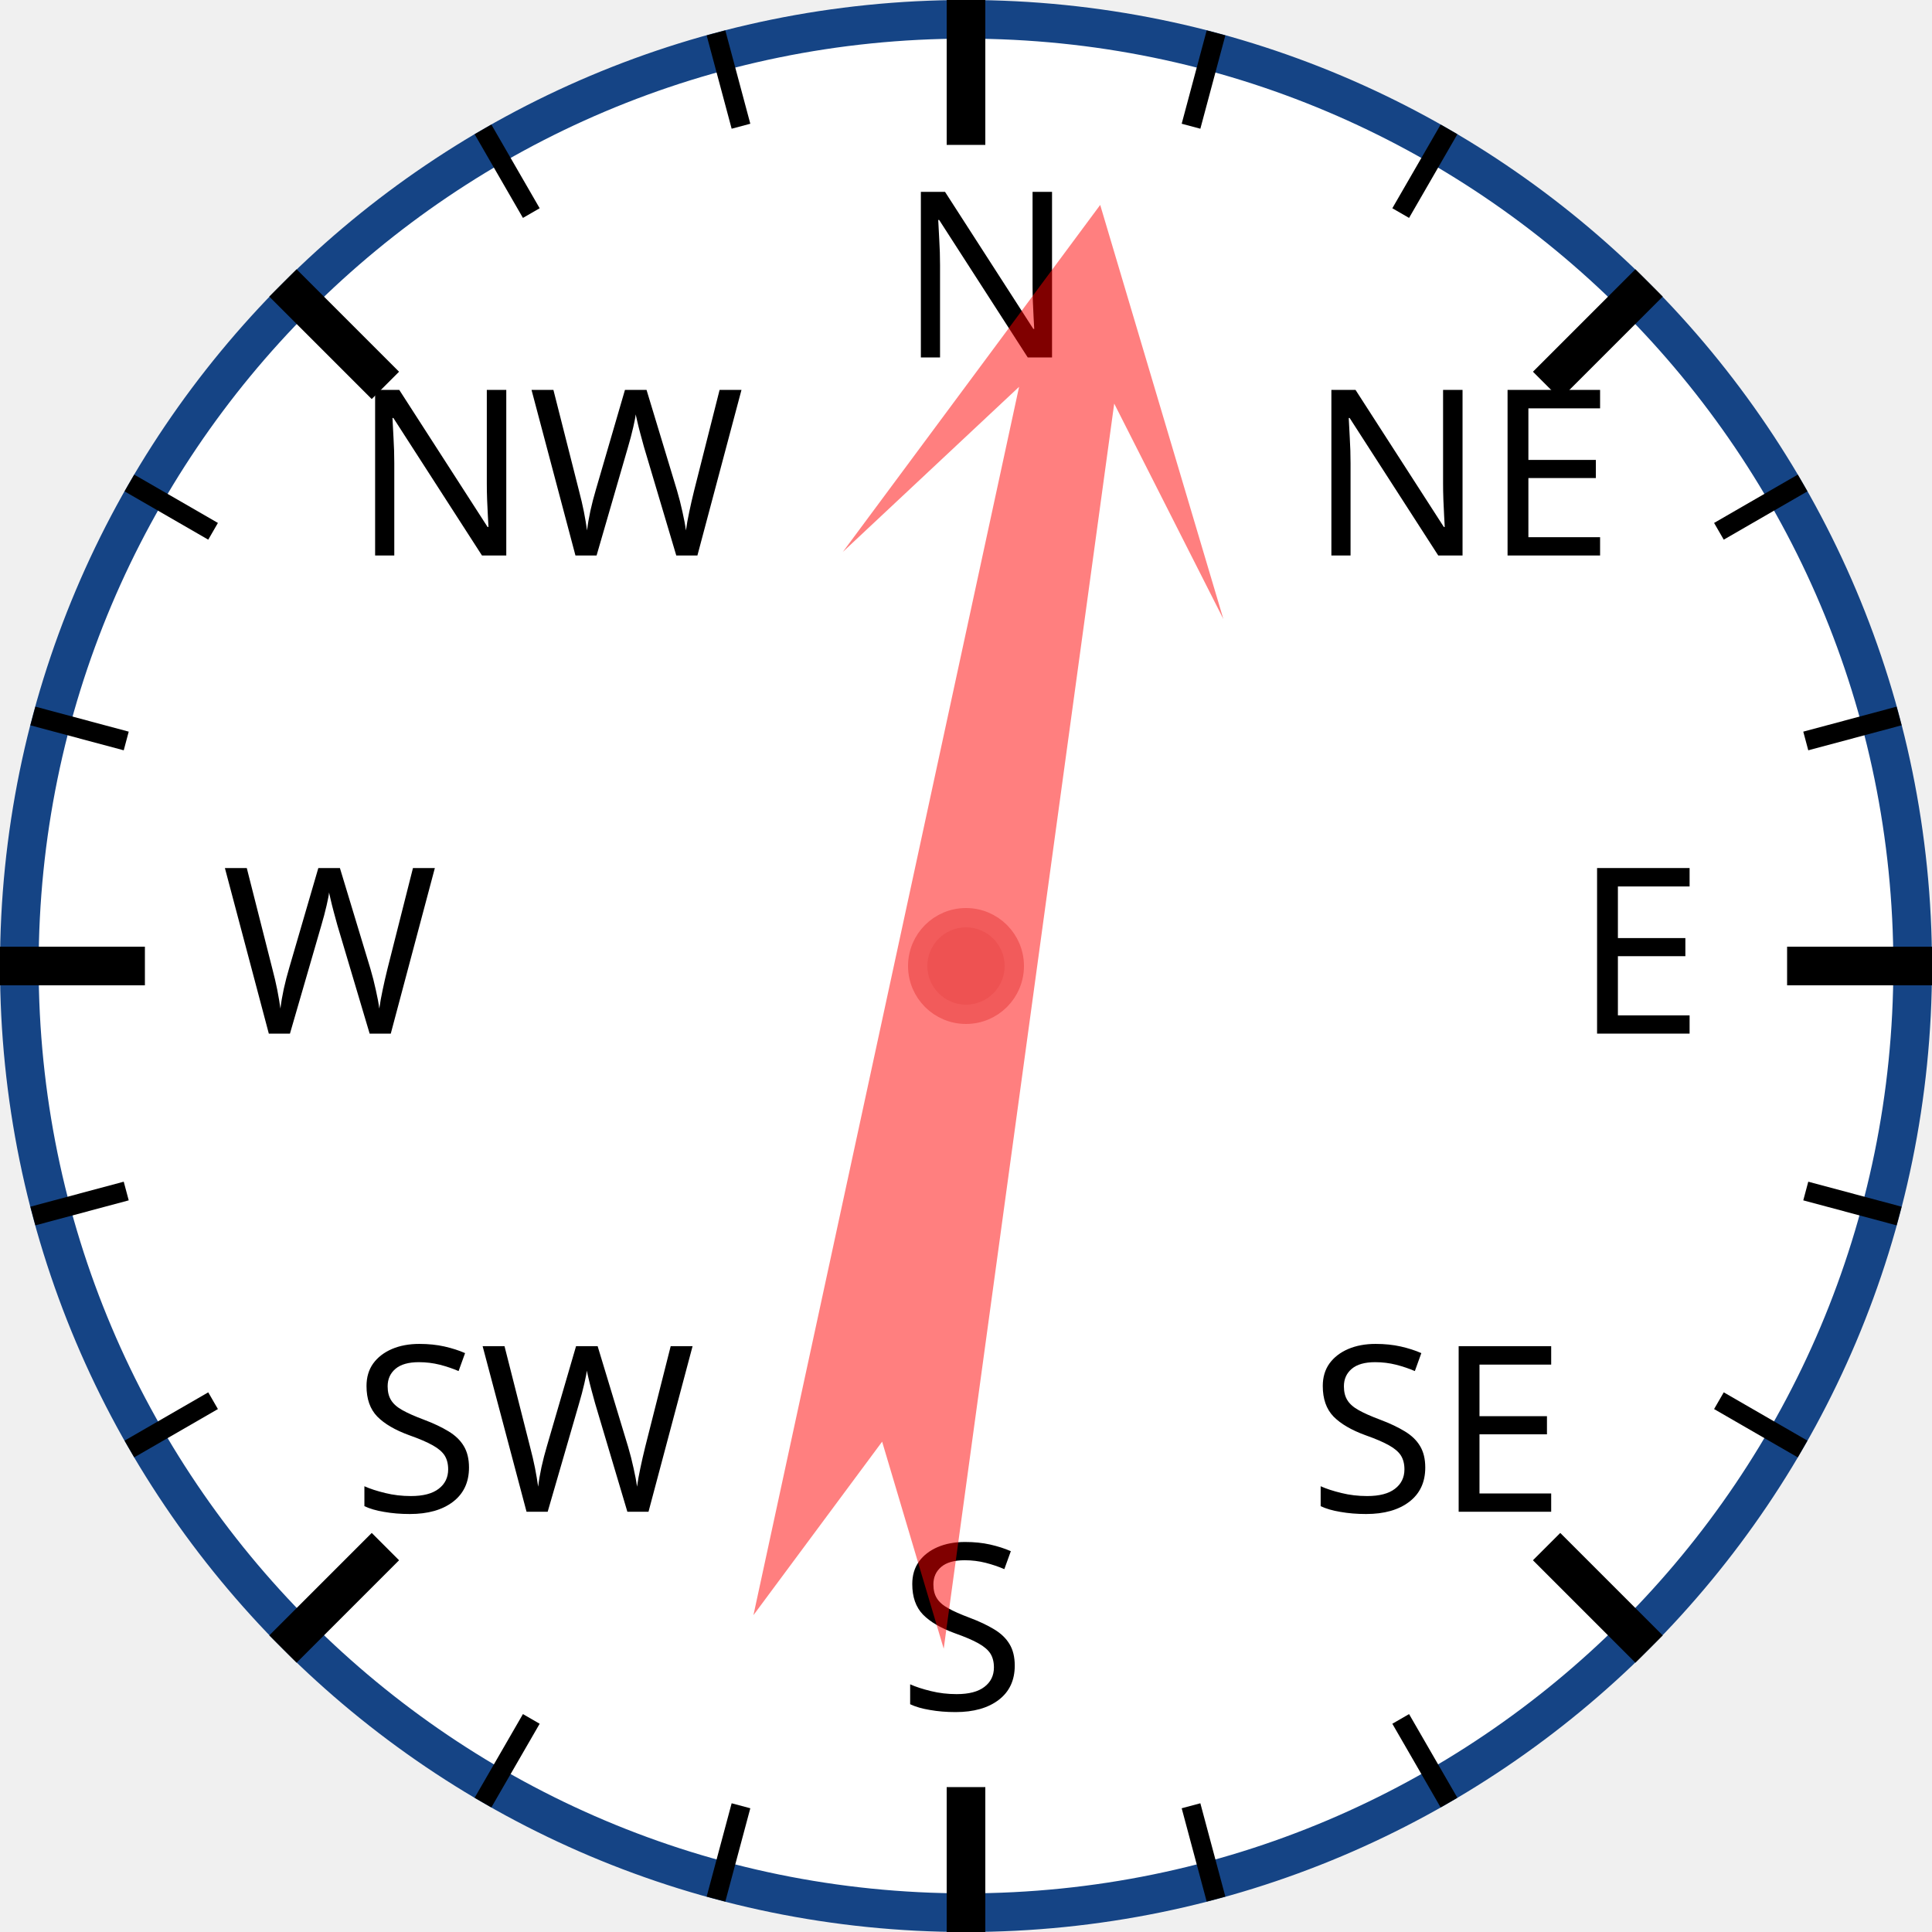
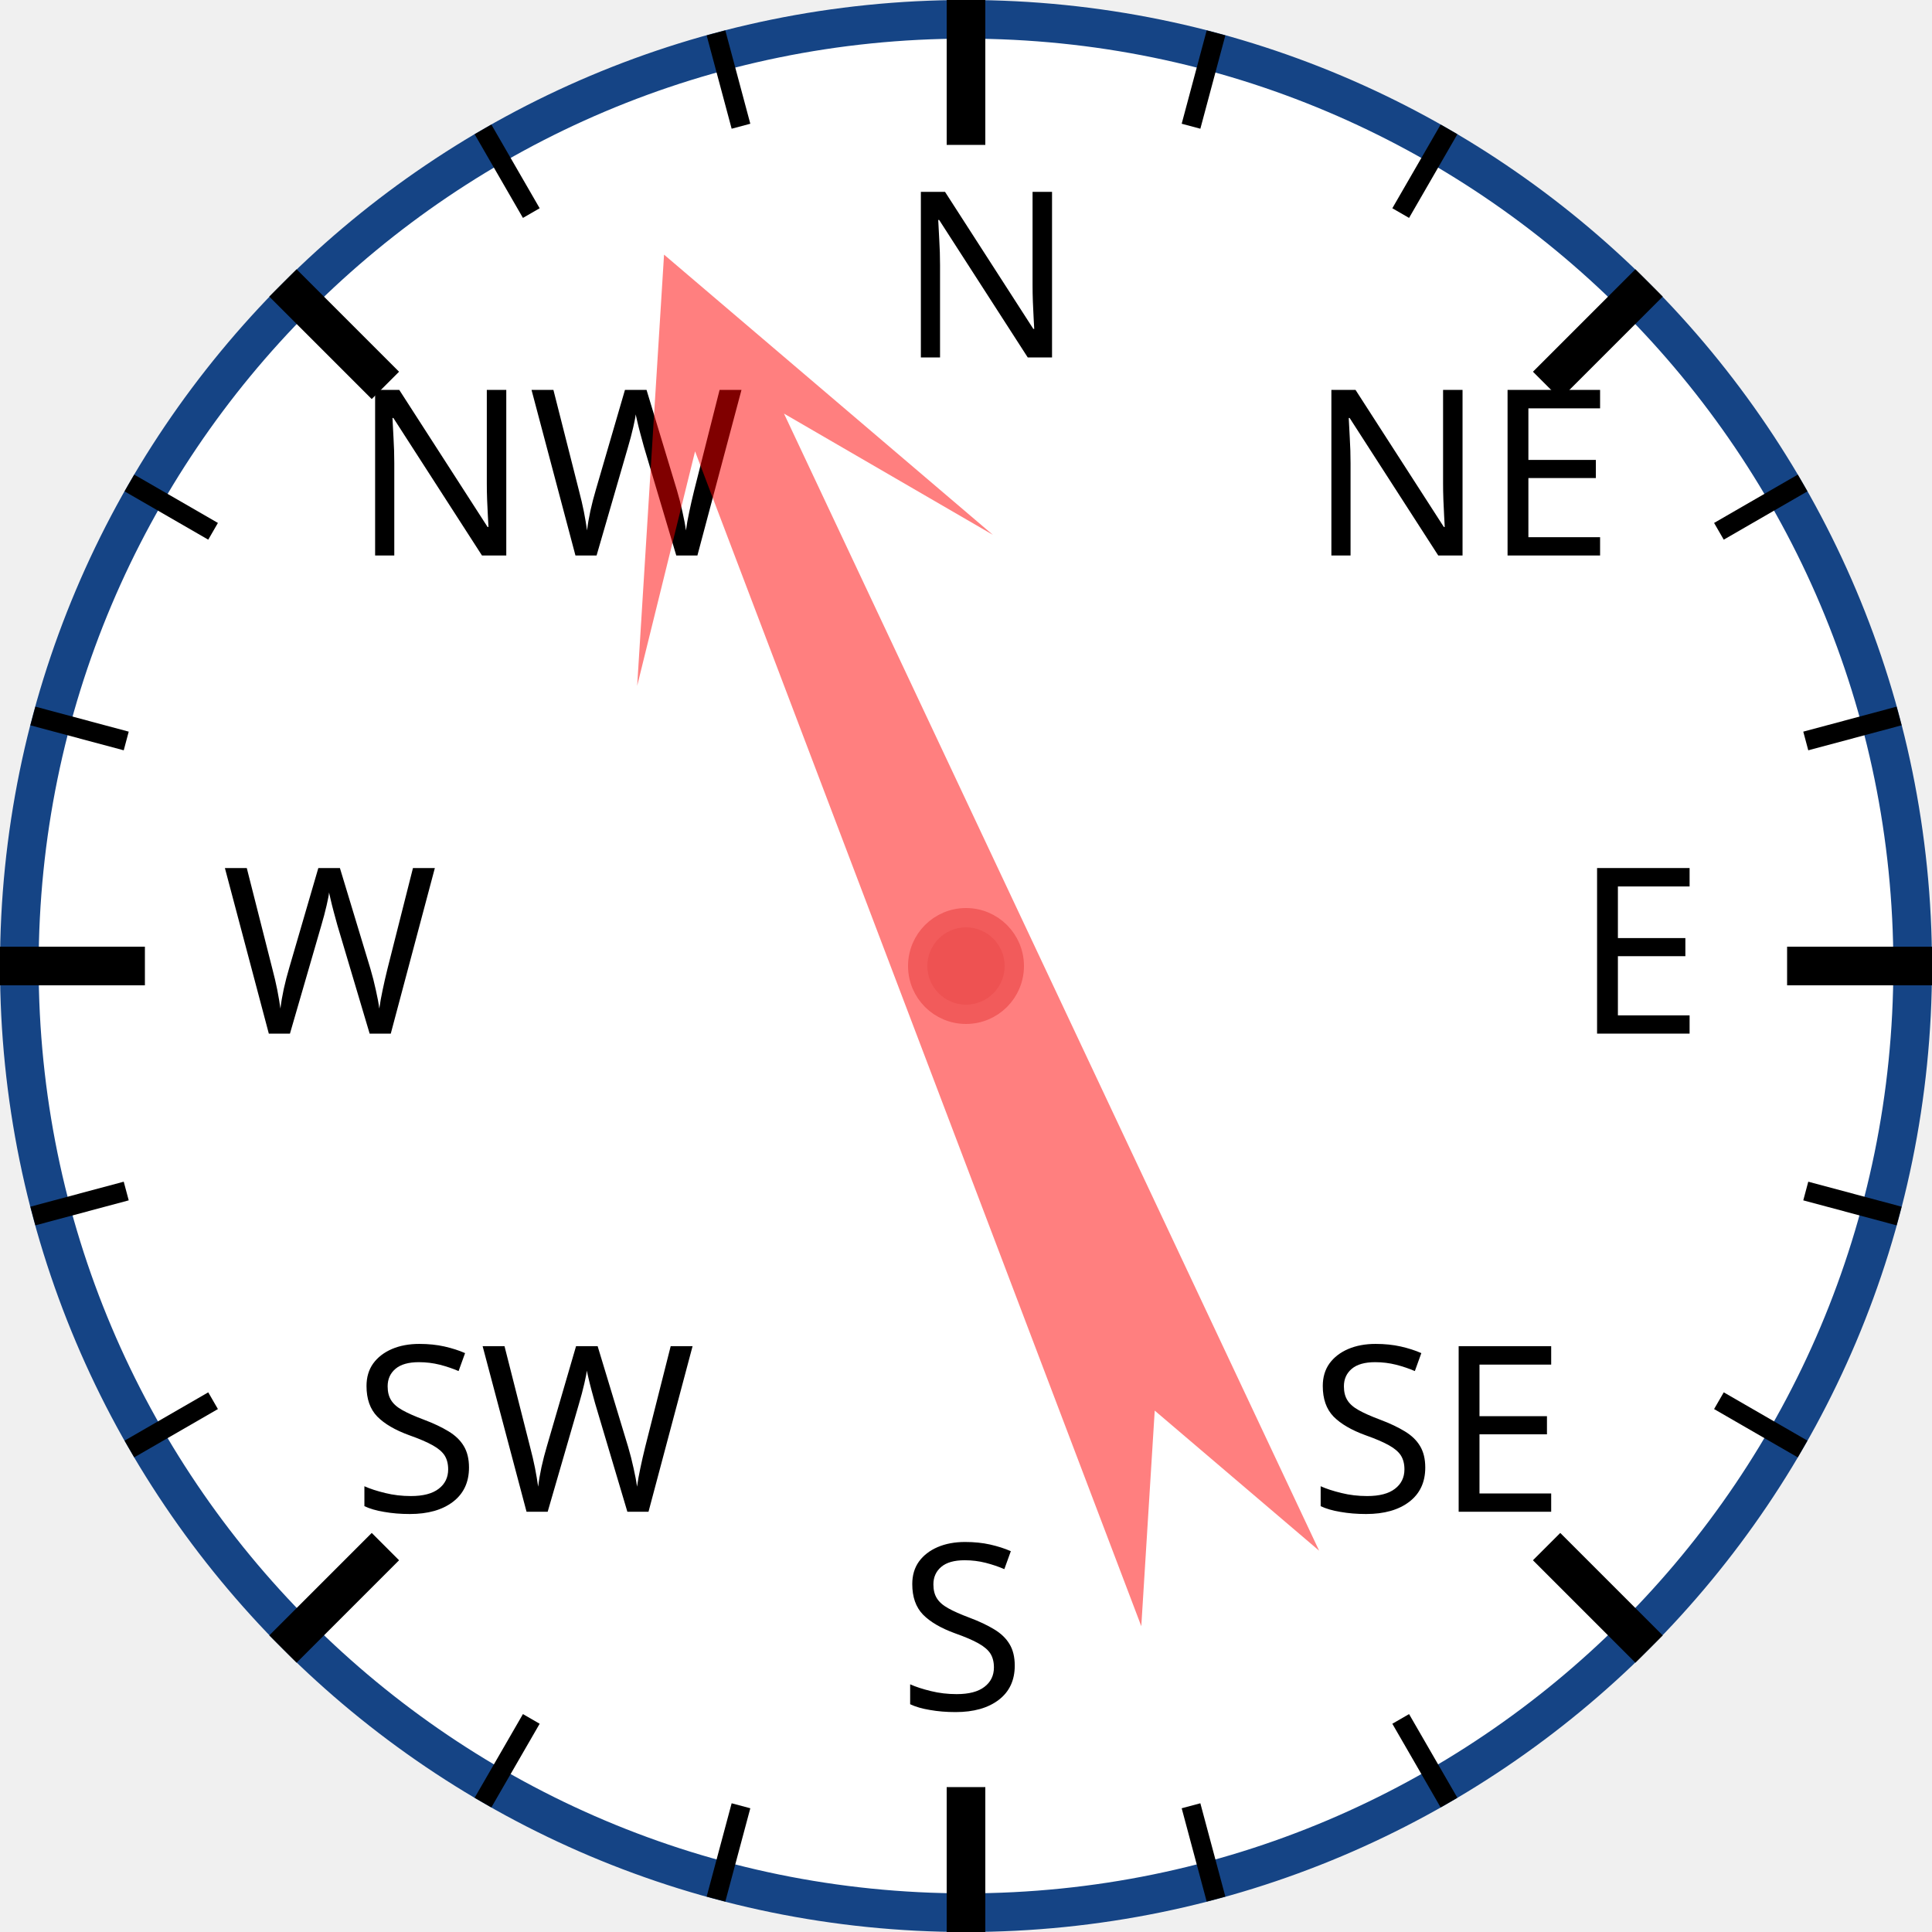
<svg xmlns="http://www.w3.org/2000/svg" width="120px" height="120px" viewBox="0 0 200 200">
  <circle cx="100" cy="100" r="98" style="fill: white; stroke: #154485; stroke-width: 4;" />
  <text x="93.0" y="37.0" style="font-family: sans-serif; font-size: 18pt;">N</text>
  <line x1="100.0" y1="0.0" x2="100.0" y2="15.0" style="stroke: black; stroke-width: 4;" />
  <line x1="74.118" y1="3.407" x2="76.706" y2="13.067" style="stroke: black; stroke-width: 2;" />
  <line x1="50" y1="13.397" x2="55" y2="22.058" style="stroke: black; stroke-width: 2;" />
  <text x="36.503" y="57.503" style="font-family: sans-serif; font-size: 18pt;">NW</text>
  <line x1="29.289" y1="29.289" x2="39.896" y2="39.896" style="stroke: black; stroke-width: 4;" />
  <line x1="13.397" y1="50" x2="22.058" y2="55" style="stroke: black; stroke-width: 2;" />
  <line x1="3.407" y1="74.118" x2="13.067" y2="76.706" style="stroke: black; stroke-width: 2;" />
  <text x="23.0" y="107.0" style="font-family: sans-serif; font-size: 18pt;">W</text>
  <line x1="0.0" y1="100.0" x2="15.0" y2="100.0" style="stroke: black; stroke-width: 4;" />
  <line x1="3.407" y1="125.882" x2="13.067" y2="123.294" style="stroke: black; stroke-width: 2;" />
  <line x1="13.397" y1="150" x2="22.058" y2="145" style="stroke: black; stroke-width: 2;" />
  <text x="36.503" y="156.497" style="font-family: sans-serif; font-size: 18pt;">SW</text>
  <line x1="29.289" y1="170.711" x2="39.896" y2="160.104" style="stroke: black; stroke-width: 4;" />
  <line x1="50" y1="186.603" x2="55" y2="177.942" style="stroke: black; stroke-width: 2;" />
  <line x1="74.118" y1="196.593" x2="76.706" y2="186.933" style="stroke: black; stroke-width: 2;" />
  <text x="93" y="177.0" style="font-family: sans-serif; font-size: 18pt;">S</text>
  <line x1="100" y1="200.0" x2="100" y2="185.0" style="stroke: black; stroke-width: 4;" />
  <line x1="125.882" y1="196.593" x2="123.294" y2="186.933" style="stroke: black; stroke-width: 2;" />
  <line x1="150.0" y1="186.603" x2="145.0" y2="177.942" style="stroke: black; stroke-width: 2;" />
  <text x="135.497" y="156.497" style="font-family: sans-serif; font-size: 18pt;">SE</text>
  <line x1="170.711" y1="170.711" x2="160.104" y2="160.104" style="stroke: black; stroke-width: 4;" />
  <line x1="186.603" y1="150" x2="177.942" y2="145" style="stroke: black; stroke-width: 2;" />
  <line x1="196.593" y1="125.882" x2="186.933" y2="123.294" style="stroke: black; stroke-width: 2;" />
  <text x="163.0" y="107" style="font-family: sans-serif; font-size: 18pt;">E</text>
  <line x1="200.0" y1="100" x2="185.0" y2="100" style="stroke: black; stroke-width: 4;" />
  <line x1="196.593" y1="74.118" x2="186.933" y2="76.706" style="stroke: black; stroke-width: 2;" />
  <line x1="186.603" y1="50" x2="177.942" y2="55" style="stroke: black; stroke-width: 2;" />
  <text x="135.497" y="57.503" style="font-family: sans-serif; font-size: 18pt;">NE</text>
  <line x1="170.711" y1="29.289" x2="160.104" y2="39.896" style="stroke: black; stroke-width: 4;" />
  <line x1="150" y1="13.397" x2="145" y2="22.058" style="stroke: black; stroke-width: 2;" />
  <line x1="125.882" y1="3.407" x2="123.294" y2="13.067" style="stroke: black; stroke-width: 2;" />
-   <polygon points="100 20 120 60 105 40 110 170 100 150 90 170 95 40 80 60" style="fill: red; fill-opacity: 0.5;" transform="rotate(10,100,100)" />
+   <polygon points="100 20 120 60 105 40 110 170 100 150 90 170 95 40 80 60" style="fill: red; fill-opacity: 0.5;" transform="rotate(337,100,100)" />
  <circle cx="100" cy="100" r="5" style="fill: #EE5252; stroke: #F25B5B; stroke-width: 2;" />
</svg>
